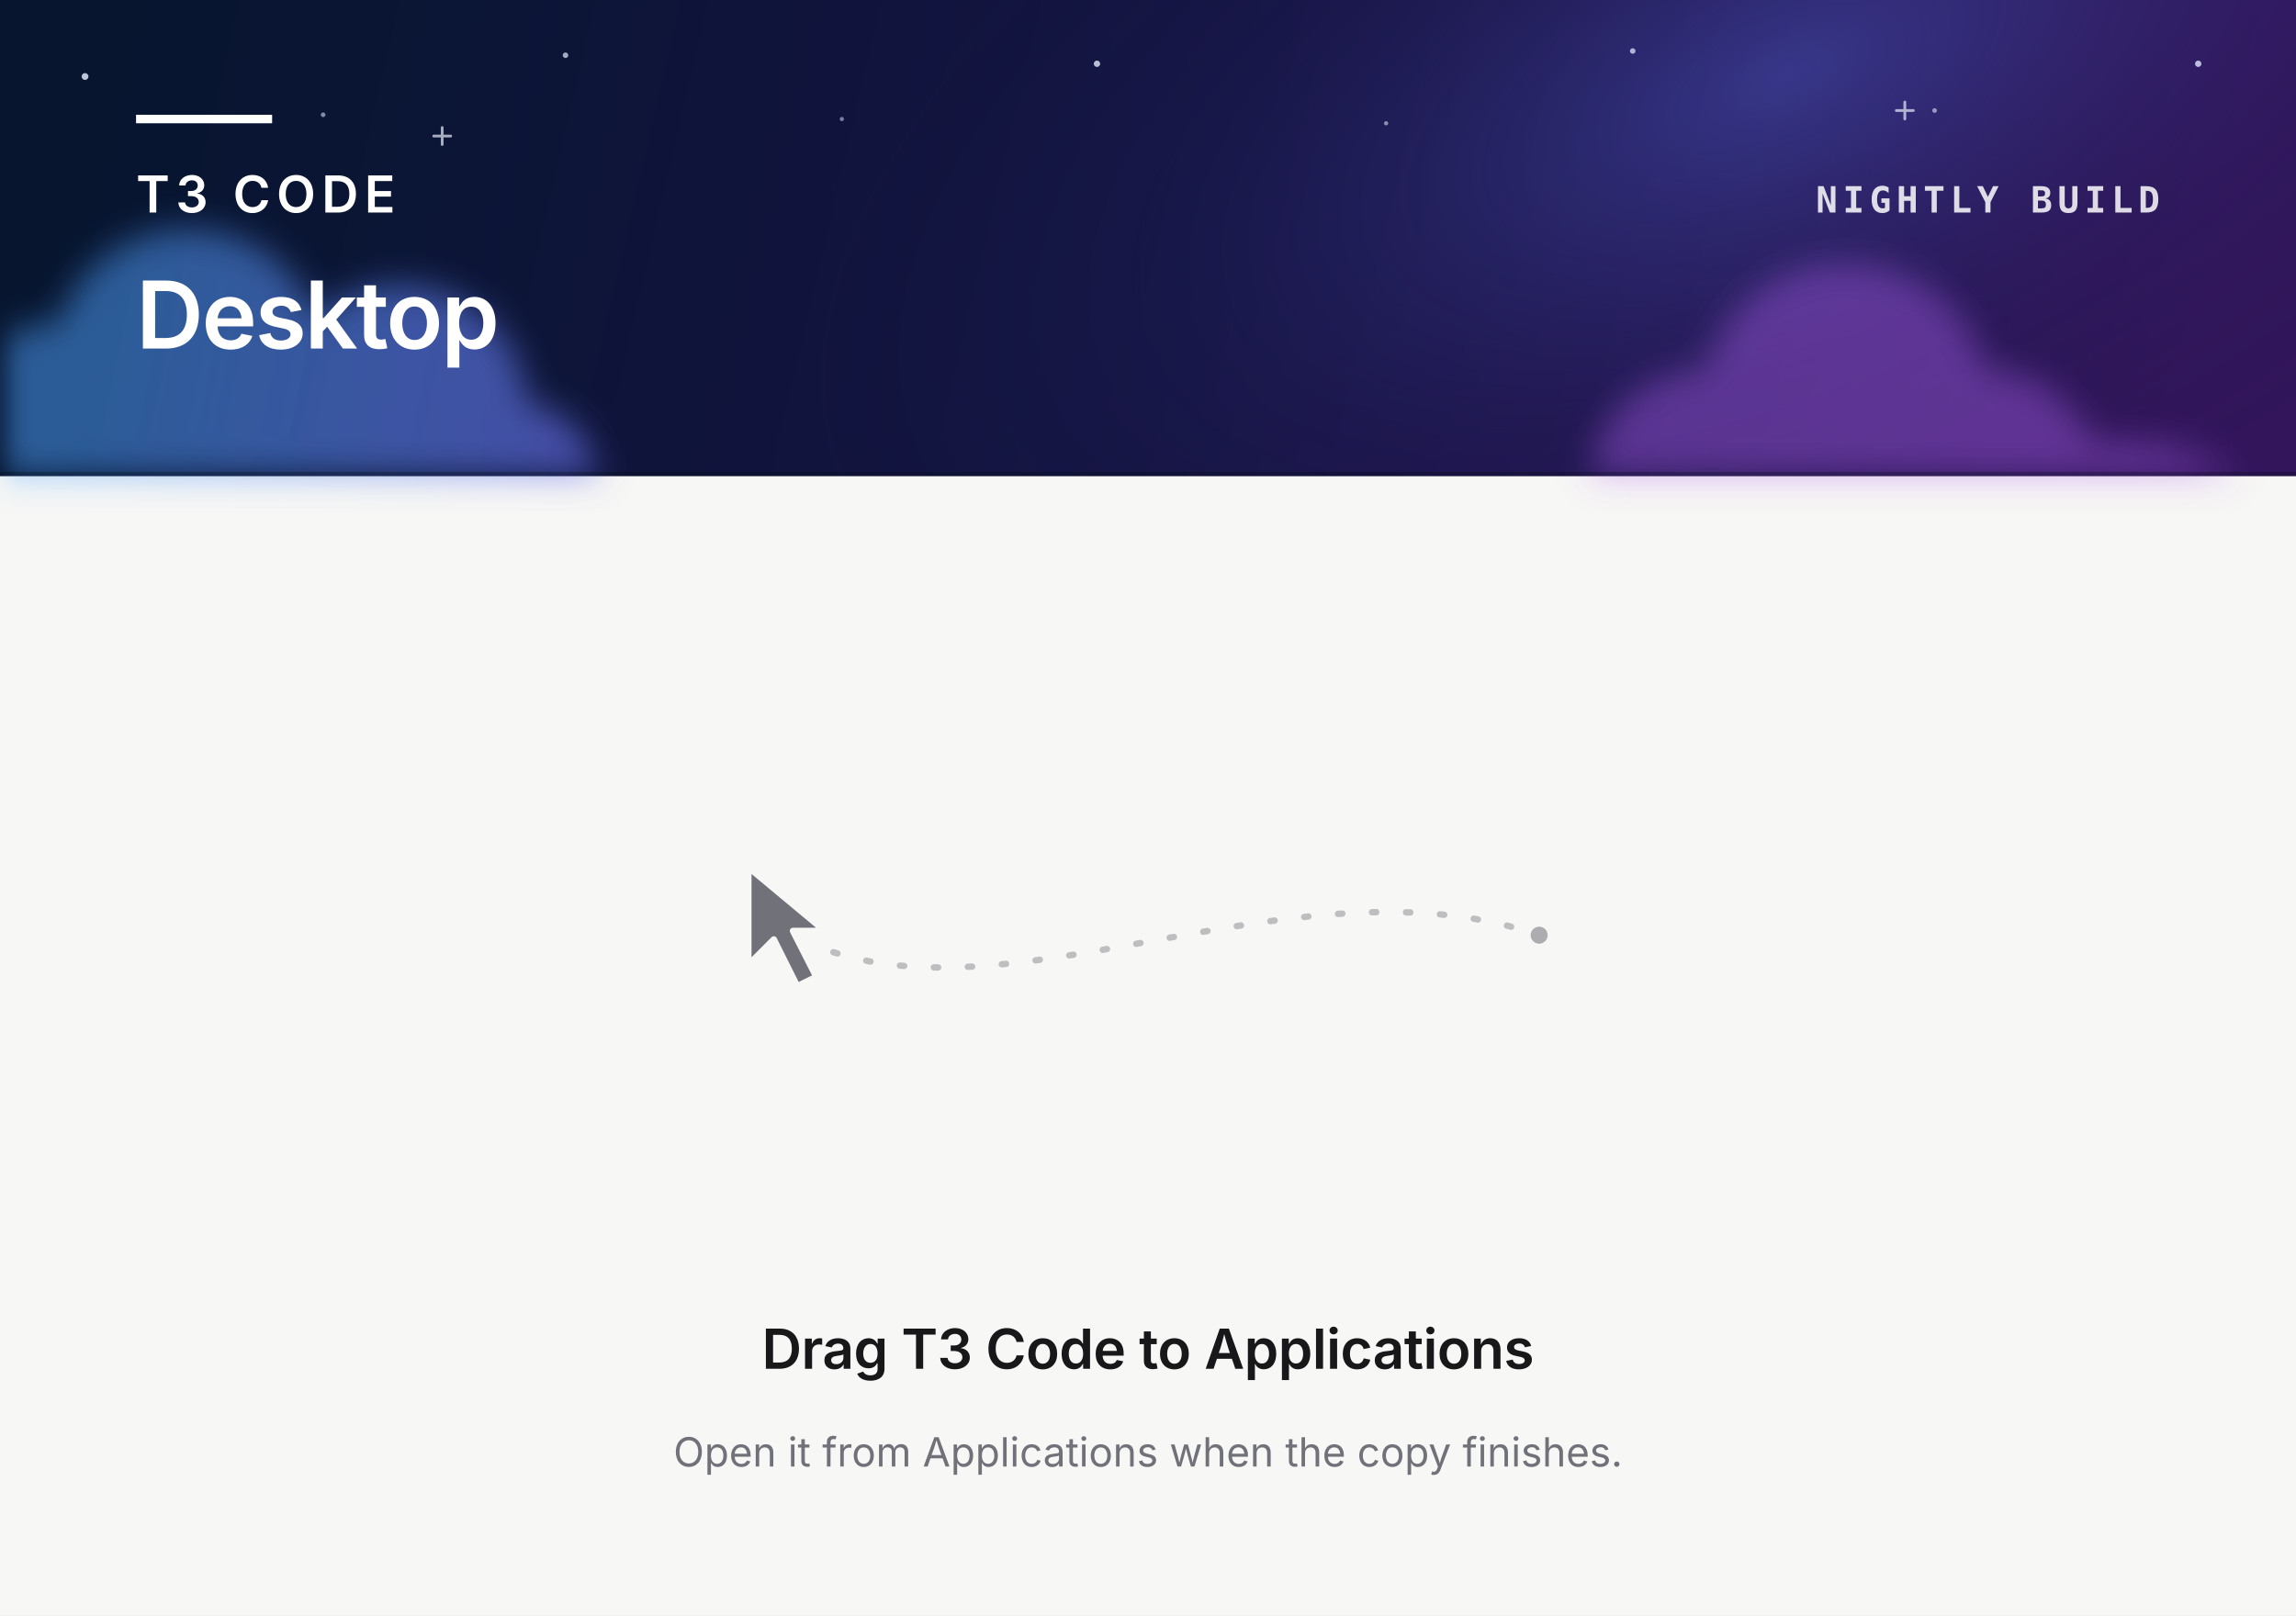
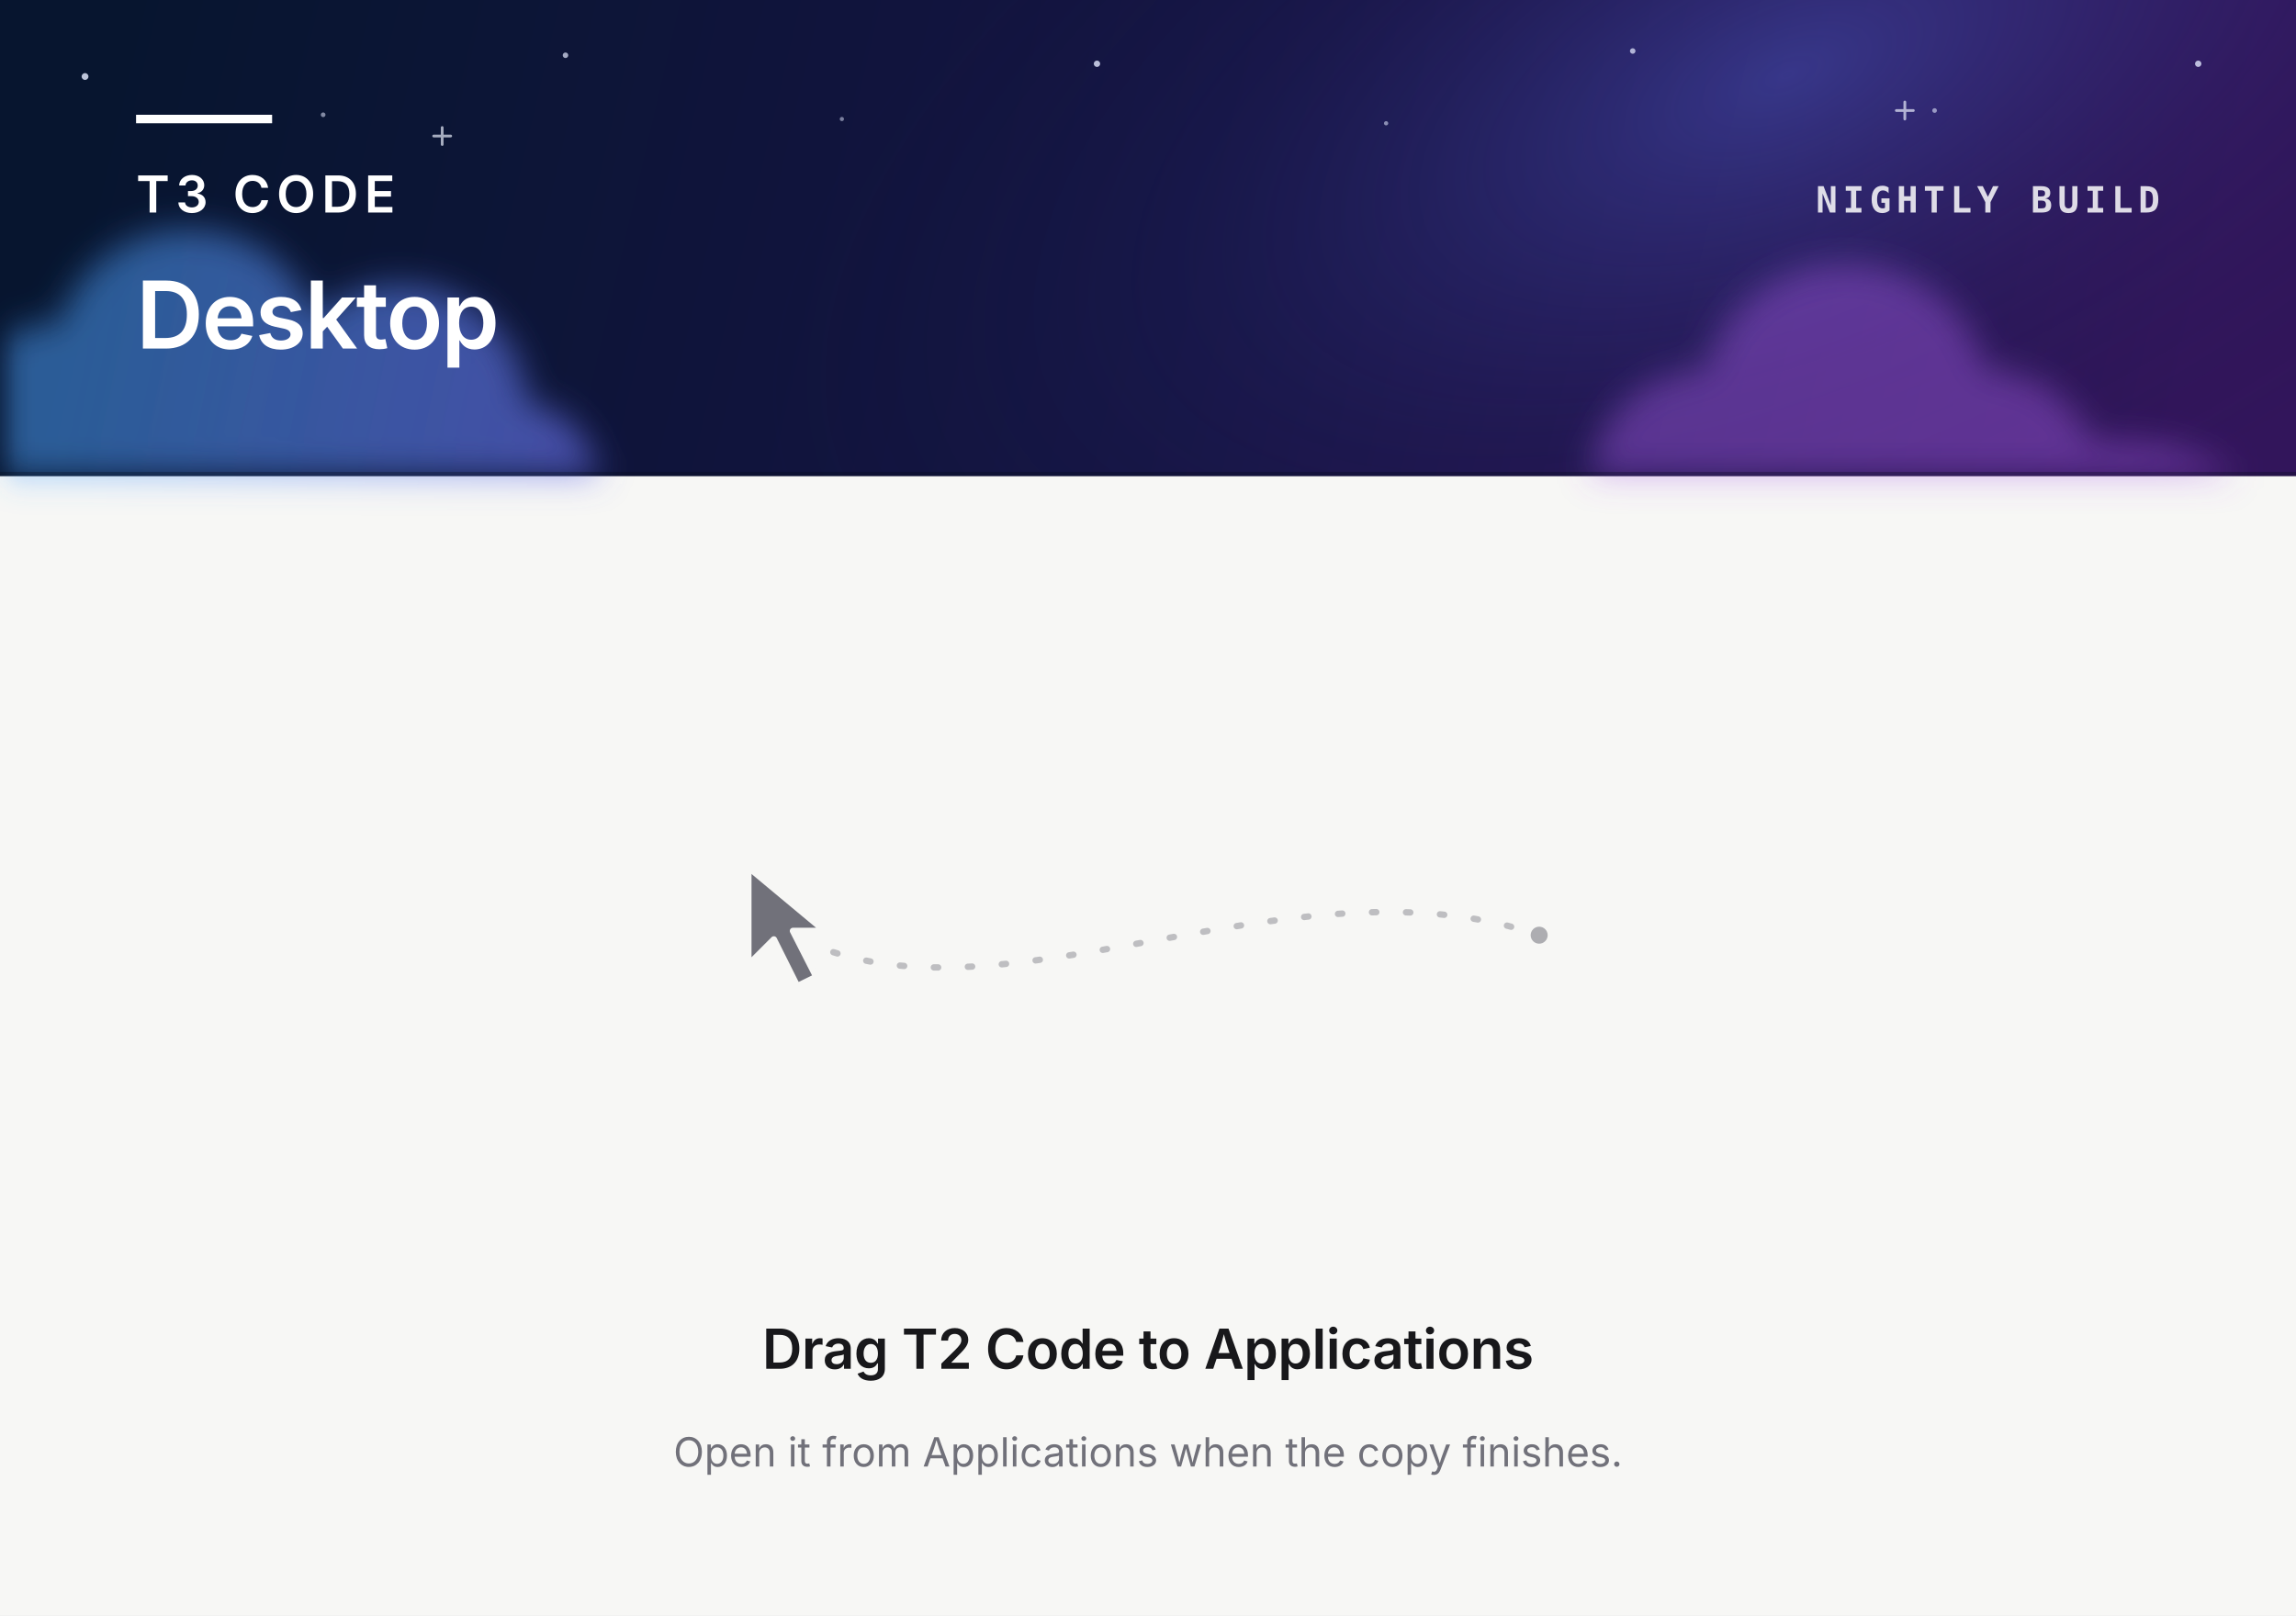
<svg xmlns="http://www.w3.org/2000/svg" width="1080" height="760" viewBox="0 0 540 380" fill="none">
  <defs>
    <linearGradient id="night-sky" x1="28" y1="0" x2="510" y2="112" gradientUnits="userSpaceOnUse">
      <stop stop-color="#07152F" />
      <stop offset="0.52" stop-color="#151443" />
      <stop offset="1" stop-color="#32155B" />
    </linearGradient>
    <radialGradient id="night-glow" cx="0" cy="0" r="1" gradientUnits="userSpaceOnUse" gradientTransform="translate(420 18) rotate(157) scale(260 126)">
      <stop stop-color="#5165D8" stop-opacity="0.42" />
      <stop offset="0.55" stop-color="#283075" stop-opacity="0.15" />
      <stop offset="1" stop-color="#111635" stop-opacity="0" />
    </radialGradient>
    <linearGradient id="night-cloud" x1="18" y1="62" x2="260" y2="112" gradientUnits="userSpaceOnUse">
      <stop stop-color="#4EA4FF" stop-opacity="0.5" />
      <stop offset="0.52" stop-color="#696FEA" stop-opacity="0.62" />
      <stop offset="1" stop-color="#A85BEA" stop-opacity="0.5" />
    </linearGradient>
    <filter id="night-soft" x="-24" y="35" width="588" height="101" filterUnits="userSpaceOnUse">
      <feGaussianBlur stdDeviation="4" />
    </filter>
  </defs>
  <rect width="540" height="380" fill="#F7F7F5" />
  <rect width="540" height="112" fill="url(#night-sky)" />
  <rect width="540" height="112" fill="url(#night-glow)" />
  <g fill="#E4EAFF">
    <circle cx="20" cy="18" r="0.8" opacity="0.82" />
    <circle cx="76" cy="27" r="0.55" opacity="0.55" />
    <circle cx="133" cy="13" r="0.65" opacity="0.7" />
    <circle cx="198" cy="28" r="0.5" opacity="0.5" />
    <circle cx="258" cy="15" r="0.75" opacity="0.8" />
    <circle cx="326" cy="29" r="0.5" opacity="0.55" />
    <circle cx="384" cy="12" r="0.65" opacity="0.72" />
    <circle cx="455" cy="26" r="0.55" opacity="0.58" />
    <circle cx="517" cy="15" r="0.75" opacity="0.78" />
  </g>
  <g stroke="#EEF2FF" stroke-linecap="round" stroke-width="0.65" opacity="0.68">
    <path d="M104 30V34M102 32H106" />
    <path d="M448 24V28M446 26H450" />
  </g>
  <g filter="url(#night-soft)">
    <path d="M-12 112V101C-12 87 0 76 14 76C18 63 30 54 44 54C58 54 70 62 74 75C79 70 86 67 94 67C110 67 123 79 124 95C132 96 138 101 141 112H-12Z" fill="url(#night-cloud)" />
    <path d="M374 112C375 98 387 87 401 87C405 72 418 62 434 62C450 62 463 72 467 87C478 87 488 94 492 104C506 103 518 106 526 112H374Z" fill="url(#night-cloud)" opacity="0.82" />
  </g>
  <path d="M0 111.5H540" stroke="#050A19" stroke-opacity="0.3" />
  <path d="M32 28H64" stroke="#FFFFFF" stroke-width="2" />
  <g font-family="-apple-system, BlinkMacSystemFont, sans-serif" fill="#FFFFFF">
    <text x="32" y="50" font-size="12" font-weight="600" letter-spacing="1.4">T3 CODE</text>
    <text x="32" y="82" font-size="22" font-weight="600" letter-spacing="-0.45">Desktop</text>
    <text x="508" y="50" text-anchor="end" font-family="ui-monospace, SFMono-Regular, Menlo, monospace" font-size="8.5" font-weight="600" letter-spacing="1.2" opacity="0.84">NIGHTLY BUILD</text>
  </g>
  <path d="M196 224C242 239 307 201 362 220" stroke="#71717A" stroke-width="1.5" stroke-linecap="round" stroke-dasharray="1 7" opacity="0.42" />
  <circle cx="362" cy="220" r="2" fill="#71717A" opacity="0.55" />
  <path d="M176 204V227L182 221L187.5 232L192 229.8L186.5 219H194L176 204Z" fill="#71717A" stroke="#F7F7F5" stroke-width="1.5" stroke-linejoin="round" />
  <g font-family="-apple-system, BlinkMacSystemFont, sans-serif" text-anchor="middle">
-     <text x="270" y="322" font-size="13" font-weight="600" letter-spacing="-0.1" fill="#18181B">Drag T3 Code to Applications</text>
+     <text x="270" y="322" font-size="13" font-weight="600" letter-spacing="-0.1" fill="#18181B">Drag T2 Code to Applications</text>
    <text x="270" y="345" font-size="9.5" fill="#71717A">Open it from Applications when the copy finishes.</text>
  </g>
</svg>
